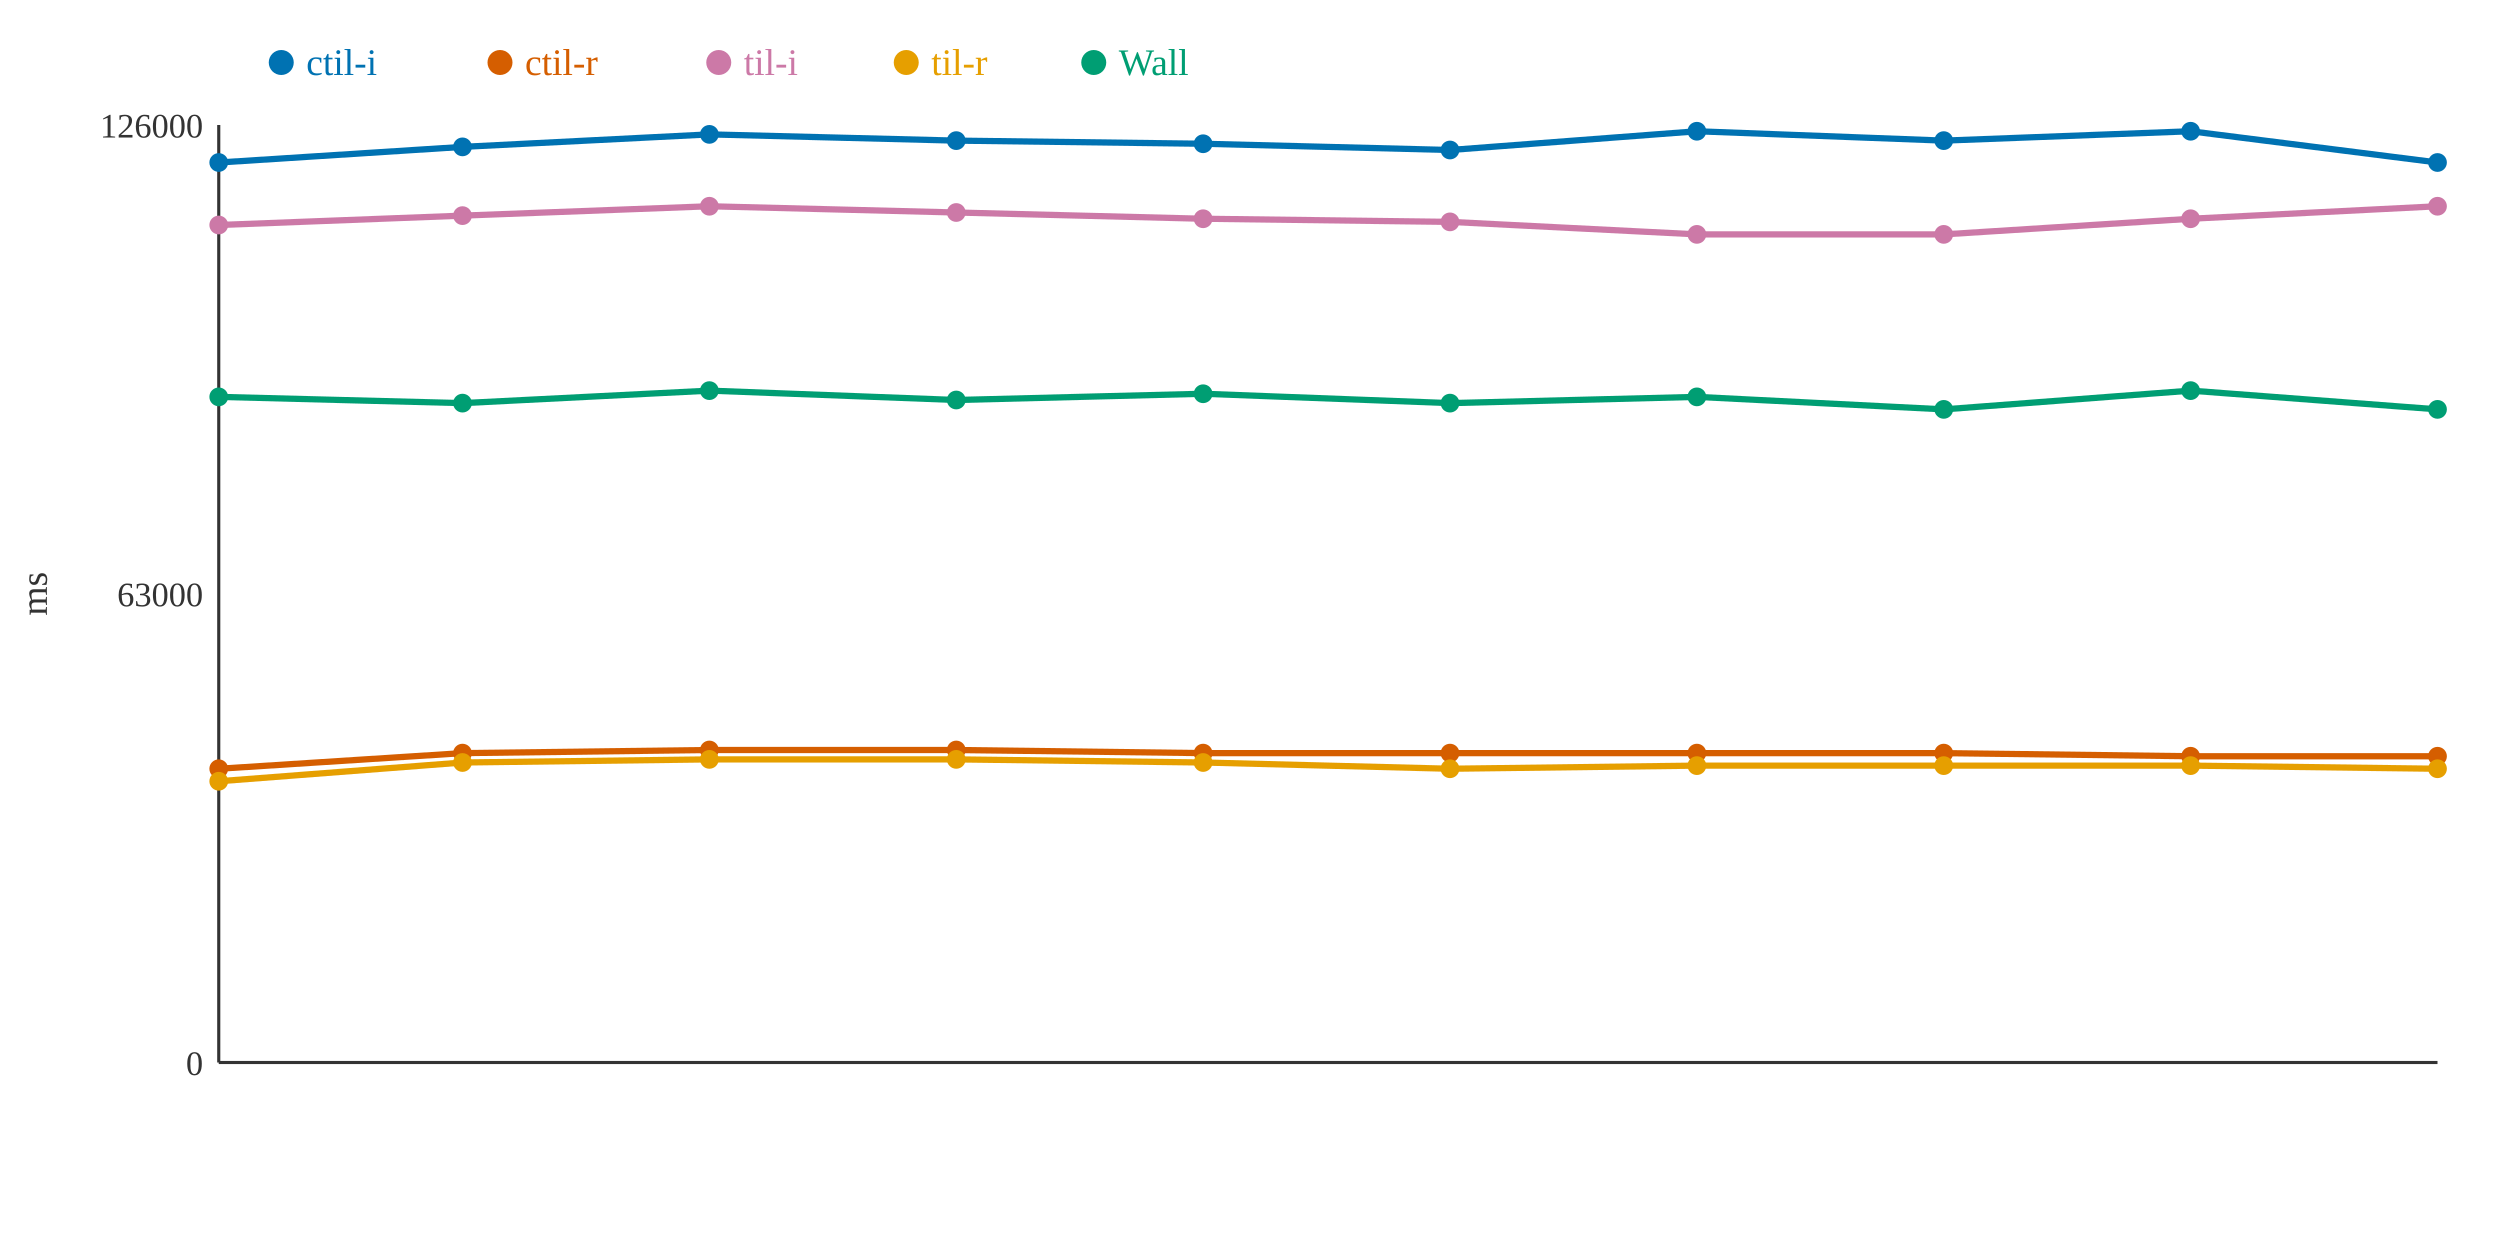
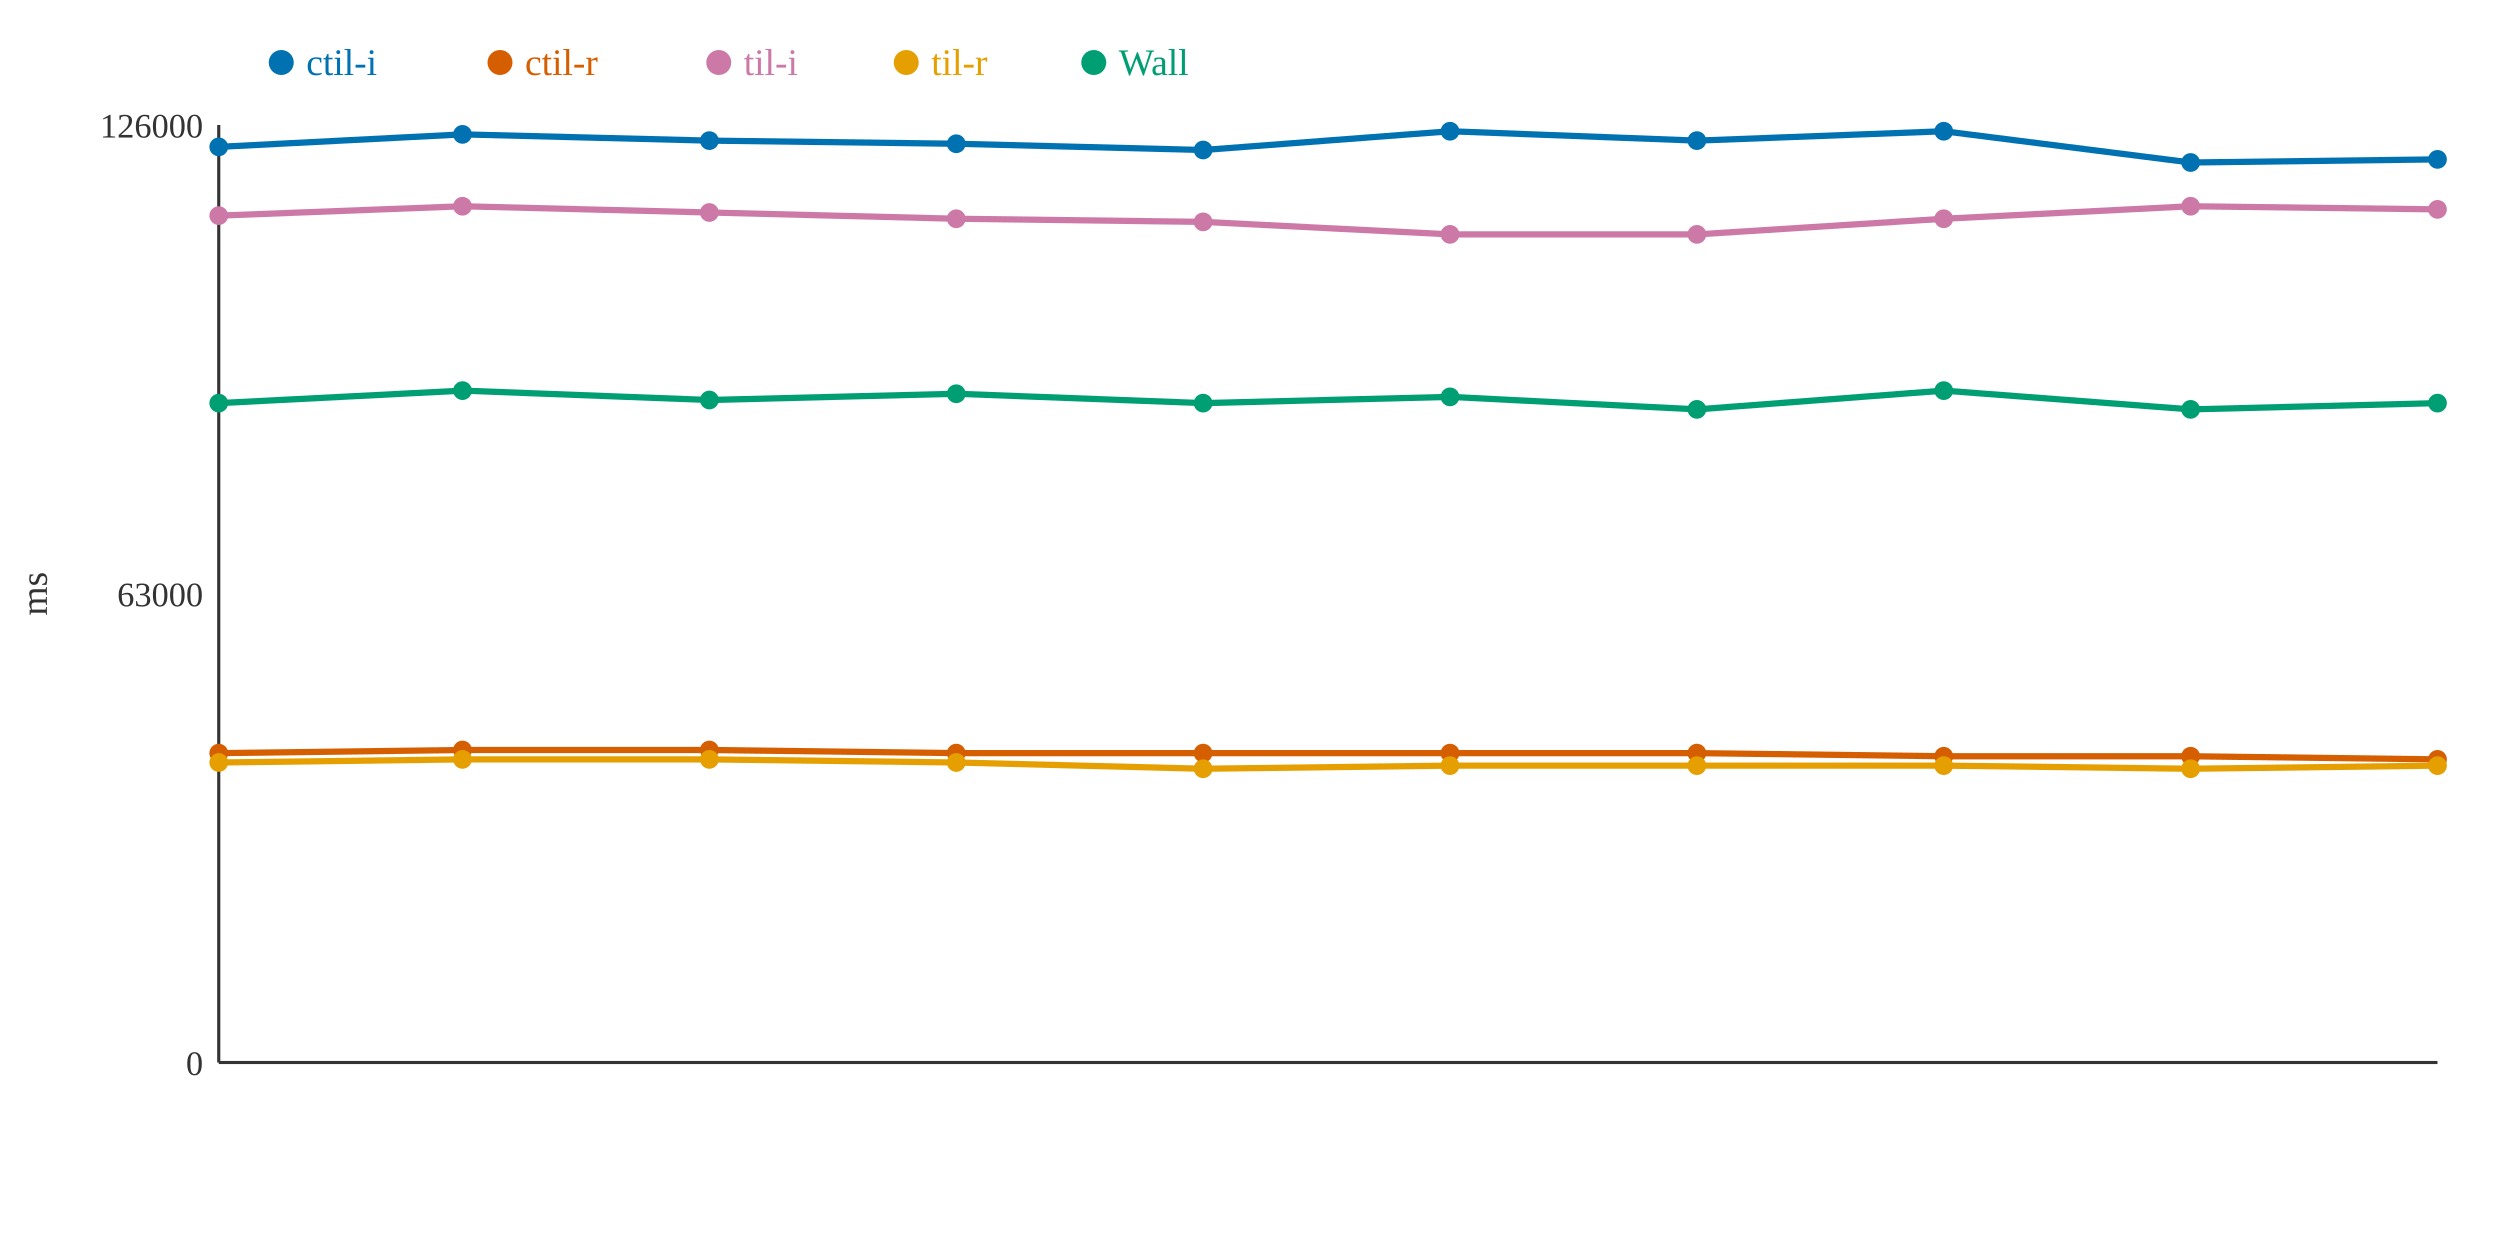
<svg xmlns="http://www.w3.org/2000/svg" width="800" height="400">
  <rect width="800" height="400" fill="white" />
  <line x1="70" y1="40" x2="70" y2="340" stroke="#333" stroke-width="1" />
  <line x1="70" y1="340" x2="780" y2="340" stroke="#333" stroke-width="1" />
  <text x="65" y="344" text-anchor="end" font-size="11" fill="#333">0</text>
  <text x="65" y="194" text-anchor="end" font-size="11" fill="#333">63000</text>
  <text x="65" y="44" text-anchor="end" font-size="11" fill="#333">126000</text>
  <text x="15" y="190" text-anchor="middle" font-size="12" fill="#333" transform="rotate(-90 15 190)">ms</text>
-   <polyline points="70,52 148,47 227,43 306,45 385,46 464,48 543,42 622,45 701,42 780,52" fill="none" stroke="#0072B2" stroke-width="2" />
-   <polyline points="70,246 148,241 227,240 306,240 385,241 464,241 543,241 622,241 701,242 780,242" fill="none" stroke="#D55E00" stroke-width="2" />
-   <polyline points="70,72 148,69 227,66 306,68 385,70 464,71 543,75 622,75 701,70 780,66" fill="none" stroke="#CC79A7" stroke-width="2" />
-   <polyline points="70,250 148,244 227,243 306,243 385,244 464,246 543,245 622,245 701,245 780,246" fill="none" stroke="#E69F00" stroke-width="2" />
-   <polyline points="70,127 148,129 227,125 306,128 385,126 464,129 543,127 622,131 701,125 780,131" fill="none" stroke="#009E73" stroke-width="2" />
-   <circle cx="70" cy="52" r="3" fill="#0072B2" />
-   <circle cx="70" cy="246" r="3" fill="#D55E00" />
-   <circle cx="70" cy="72" r="3" fill="#CC79A7" />
-   <circle cx="70" cy="250" r="3" fill="#E69F00" />
-   <circle cx="70" cy="127" r="3" fill="#009E73" />
-   <circle cx="148" cy="47" r="3" fill="#0072B2" />
-   <circle cx="148" cy="241" r="3" fill="#D55E00" />
-   <circle cx="148" cy="69" r="3" fill="#CC79A7" />
-   <circle cx="148" cy="244" r="3" fill="#E69F00" />
-   <circle cx="148" cy="129" r="3" fill="#009E73" />
-   <circle cx="227" cy="43" r="3" fill="#0072B2" />
+   <polyline points="70,47 148,43 227,45 306,46 385,48 464,42 543,45 622,42 701,52 780,51" fill="none" stroke="#0072B2" stroke-width="2" />
+   <polyline points="70,241 148,240 227,240 306,241 385,241 464,241 543,241 622,242 701,242 780,243" fill="none" stroke="#D55E00" stroke-width="2" />
+   <polyline points="70,69 148,66 227,68 306,70 385,71 464,75 543,75 622,70 701,66 780,67" fill="none" stroke="#CC79A7" stroke-width="2" />
+   <polyline points="70,244 148,243 227,243 306,244 385,246 464,245 543,245 622,245 701,246 780,245" fill="none" stroke="#E69F00" stroke-width="2" />
+   <polyline points="70,129 148,125 227,128 306,126 385,129 464,127 543,131 622,125 701,131 780,129" fill="none" stroke="#009E73" stroke-width="2" />
+   <circle cx="70" cy="47" r="3" fill="#0072B2" />
+   <circle cx="70" cy="241" r="3" fill="#D55E00" />
+   <circle cx="70" cy="69" r="3" fill="#CC79A7" />
+   <circle cx="70" cy="244" r="3" fill="#E69F00" />
+   <circle cx="70" cy="129" r="3" fill="#009E73" />
+   <circle cx="148" cy="43" r="3" fill="#0072B2" />
+   <circle cx="148" cy="240" r="3" fill="#D55E00" />
+   <circle cx="148" cy="66" r="3" fill="#CC79A7" />
+   <circle cx="148" cy="243" r="3" fill="#E69F00" />
+   <circle cx="148" cy="125" r="3" fill="#009E73" />
+   <circle cx="227" cy="45" r="3" fill="#0072B2" />
  <circle cx="227" cy="240" r="3" fill="#D55E00" />
-   <circle cx="227" cy="66" r="3" fill="#CC79A7" />
+   <circle cx="227" cy="68" r="3" fill="#CC79A7" />
  <circle cx="227" cy="243" r="3" fill="#E69F00" />
-   <circle cx="227" cy="125" r="3" fill="#009E73" />
-   <circle cx="306" cy="45" r="3" fill="#0072B2" />
-   <circle cx="306" cy="240" r="3" fill="#D55E00" />
-   <circle cx="306" cy="68" r="3" fill="#CC79A7" />
-   <circle cx="306" cy="243" r="3" fill="#E69F00" />
-   <circle cx="306" cy="128" r="3" fill="#009E73" />
-   <circle cx="385" cy="46" r="3" fill="#0072B2" />
+   <circle cx="227" cy="128" r="3" fill="#009E73" />
+   <circle cx="306" cy="46" r="3" fill="#0072B2" />
+   <circle cx="306" cy="241" r="3" fill="#D55E00" />
+   <circle cx="306" cy="70" r="3" fill="#CC79A7" />
+   <circle cx="306" cy="244" r="3" fill="#E69F00" />
+   <circle cx="306" cy="126" r="3" fill="#009E73" />
+   <circle cx="385" cy="48" r="3" fill="#0072B2" />
  <circle cx="385" cy="241" r="3" fill="#D55E00" />
-   <circle cx="385" cy="70" r="3" fill="#CC79A7" />
-   <circle cx="385" cy="244" r="3" fill="#E69F00" />
-   <circle cx="385" cy="126" r="3" fill="#009E73" />
-   <circle cx="464" cy="48" r="3" fill="#0072B2" />
+   <circle cx="385" cy="71" r="3" fill="#CC79A7" />
+   <circle cx="385" cy="246" r="3" fill="#E69F00" />
+   <circle cx="385" cy="129" r="3" fill="#009E73" />
+   <circle cx="464" cy="42" r="3" fill="#0072B2" />
  <circle cx="464" cy="241" r="3" fill="#D55E00" />
-   <circle cx="464" cy="71" r="3" fill="#CC79A7" />
-   <circle cx="464" cy="246" r="3" fill="#E69F00" />
-   <circle cx="464" cy="129" r="3" fill="#009E73" />
-   <circle cx="543" cy="42" r="3" fill="#0072B2" />
+   <circle cx="464" cy="75" r="3" fill="#CC79A7" />
+   <circle cx="464" cy="245" r="3" fill="#E69F00" />
+   <circle cx="464" cy="127" r="3" fill="#009E73" />
+   <circle cx="543" cy="45" r="3" fill="#0072B2" />
  <circle cx="543" cy="241" r="3" fill="#D55E00" />
  <circle cx="543" cy="75" r="3" fill="#CC79A7" />
  <circle cx="543" cy="245" r="3" fill="#E69F00" />
-   <circle cx="543" cy="127" r="3" fill="#009E73" />
-   <circle cx="622" cy="45" r="3" fill="#0072B2" />
-   <circle cx="622" cy="241" r="3" fill="#D55E00" />
-   <circle cx="622" cy="75" r="3" fill="#CC79A7" />
+   <circle cx="543" cy="131" r="3" fill="#009E73" />
+   <circle cx="622" cy="42" r="3" fill="#0072B2" />
+   <circle cx="622" cy="242" r="3" fill="#D55E00" />
+   <circle cx="622" cy="70" r="3" fill="#CC79A7" />
  <circle cx="622" cy="245" r="3" fill="#E69F00" />
-   <circle cx="622" cy="131" r="3" fill="#009E73" />
-   <circle cx="701" cy="42" r="3" fill="#0072B2" />
+   <circle cx="622" cy="125" r="3" fill="#009E73" />
+   <circle cx="701" cy="52" r="3" fill="#0072B2" />
  <circle cx="701" cy="242" r="3" fill="#D55E00" />
-   <circle cx="701" cy="70" r="3" fill="#CC79A7" />
-   <circle cx="701" cy="245" r="3" fill="#E69F00" />
-   <circle cx="701" cy="125" r="3" fill="#009E73" />
-   <circle cx="780" cy="52" r="3" fill="#0072B2" />
-   <circle cx="780" cy="242" r="3" fill="#D55E00" />
-   <circle cx="780" cy="66" r="3" fill="#CC79A7" />
-   <circle cx="780" cy="246" r="3" fill="#E69F00" />
-   <circle cx="780" cy="131" r="3" fill="#009E73" />
+   <circle cx="701" cy="66" r="3" fill="#CC79A7" />
+   <circle cx="701" cy="246" r="3" fill="#E69F00" />
+   <circle cx="701" cy="131" r="3" fill="#009E73" />
+   <circle cx="780" cy="51" r="3" fill="#0072B2" />
+   <circle cx="780" cy="243" r="3" fill="#D55E00" />
+   <circle cx="780" cy="67" r="3" fill="#CC79A7" />
+   <circle cx="780" cy="245" r="3" fill="#E69F00" />
+   <circle cx="780" cy="129" r="3" fill="#009E73" />
  <circle cx="90" cy="20" r="4" fill="#0072B2" />
  <text x="98" y="24" text-anchor="start" font-size="12" fill="#0072B2">ctil-i</text>
  <circle cx="160" cy="20" r="4" fill="#D55E00" />
  <text x="168" y="24" text-anchor="start" font-size="12" fill="#D55E00">ctil-r</text>
  <circle cx="230" cy="20" r="4" fill="#CC79A7" />
  <text x="238" y="24" text-anchor="start" font-size="12" fill="#CC79A7">til-i</text>
  <circle cx="290" cy="20" r="4" fill="#E69F00" />
  <text x="298" y="24" text-anchor="start" font-size="12" fill="#E69F00">til-r</text>
  <circle cx="350" cy="20" r="4" fill="#009E73" />
  <text x="358" y="24" text-anchor="start" font-size="12" fill="#009E73">Wall</text>
</svg>
